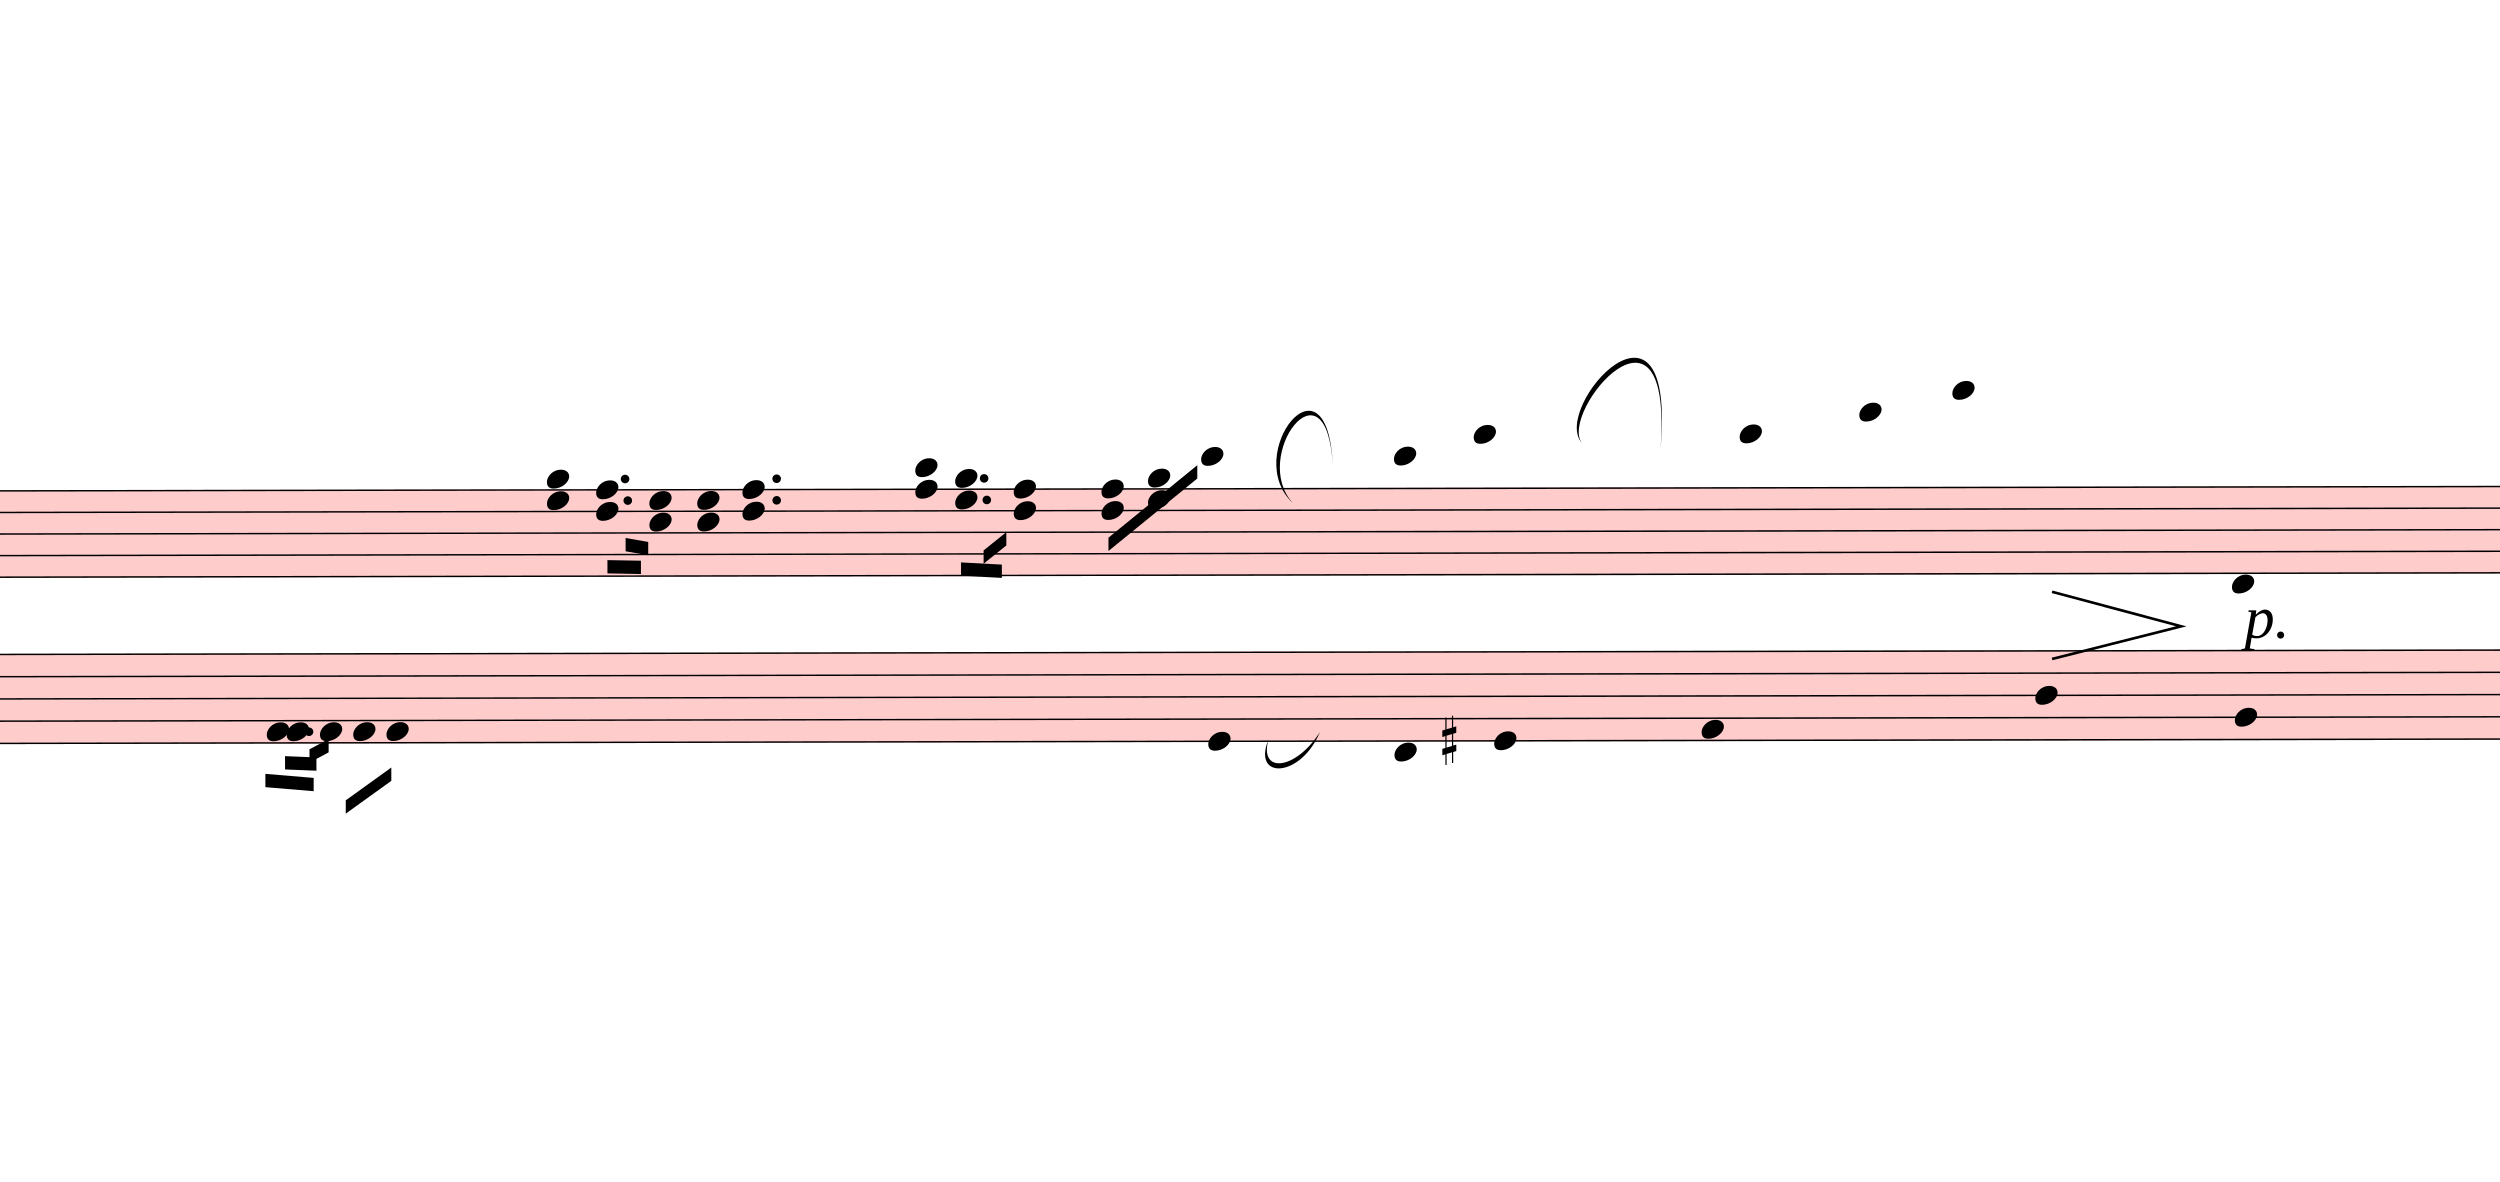
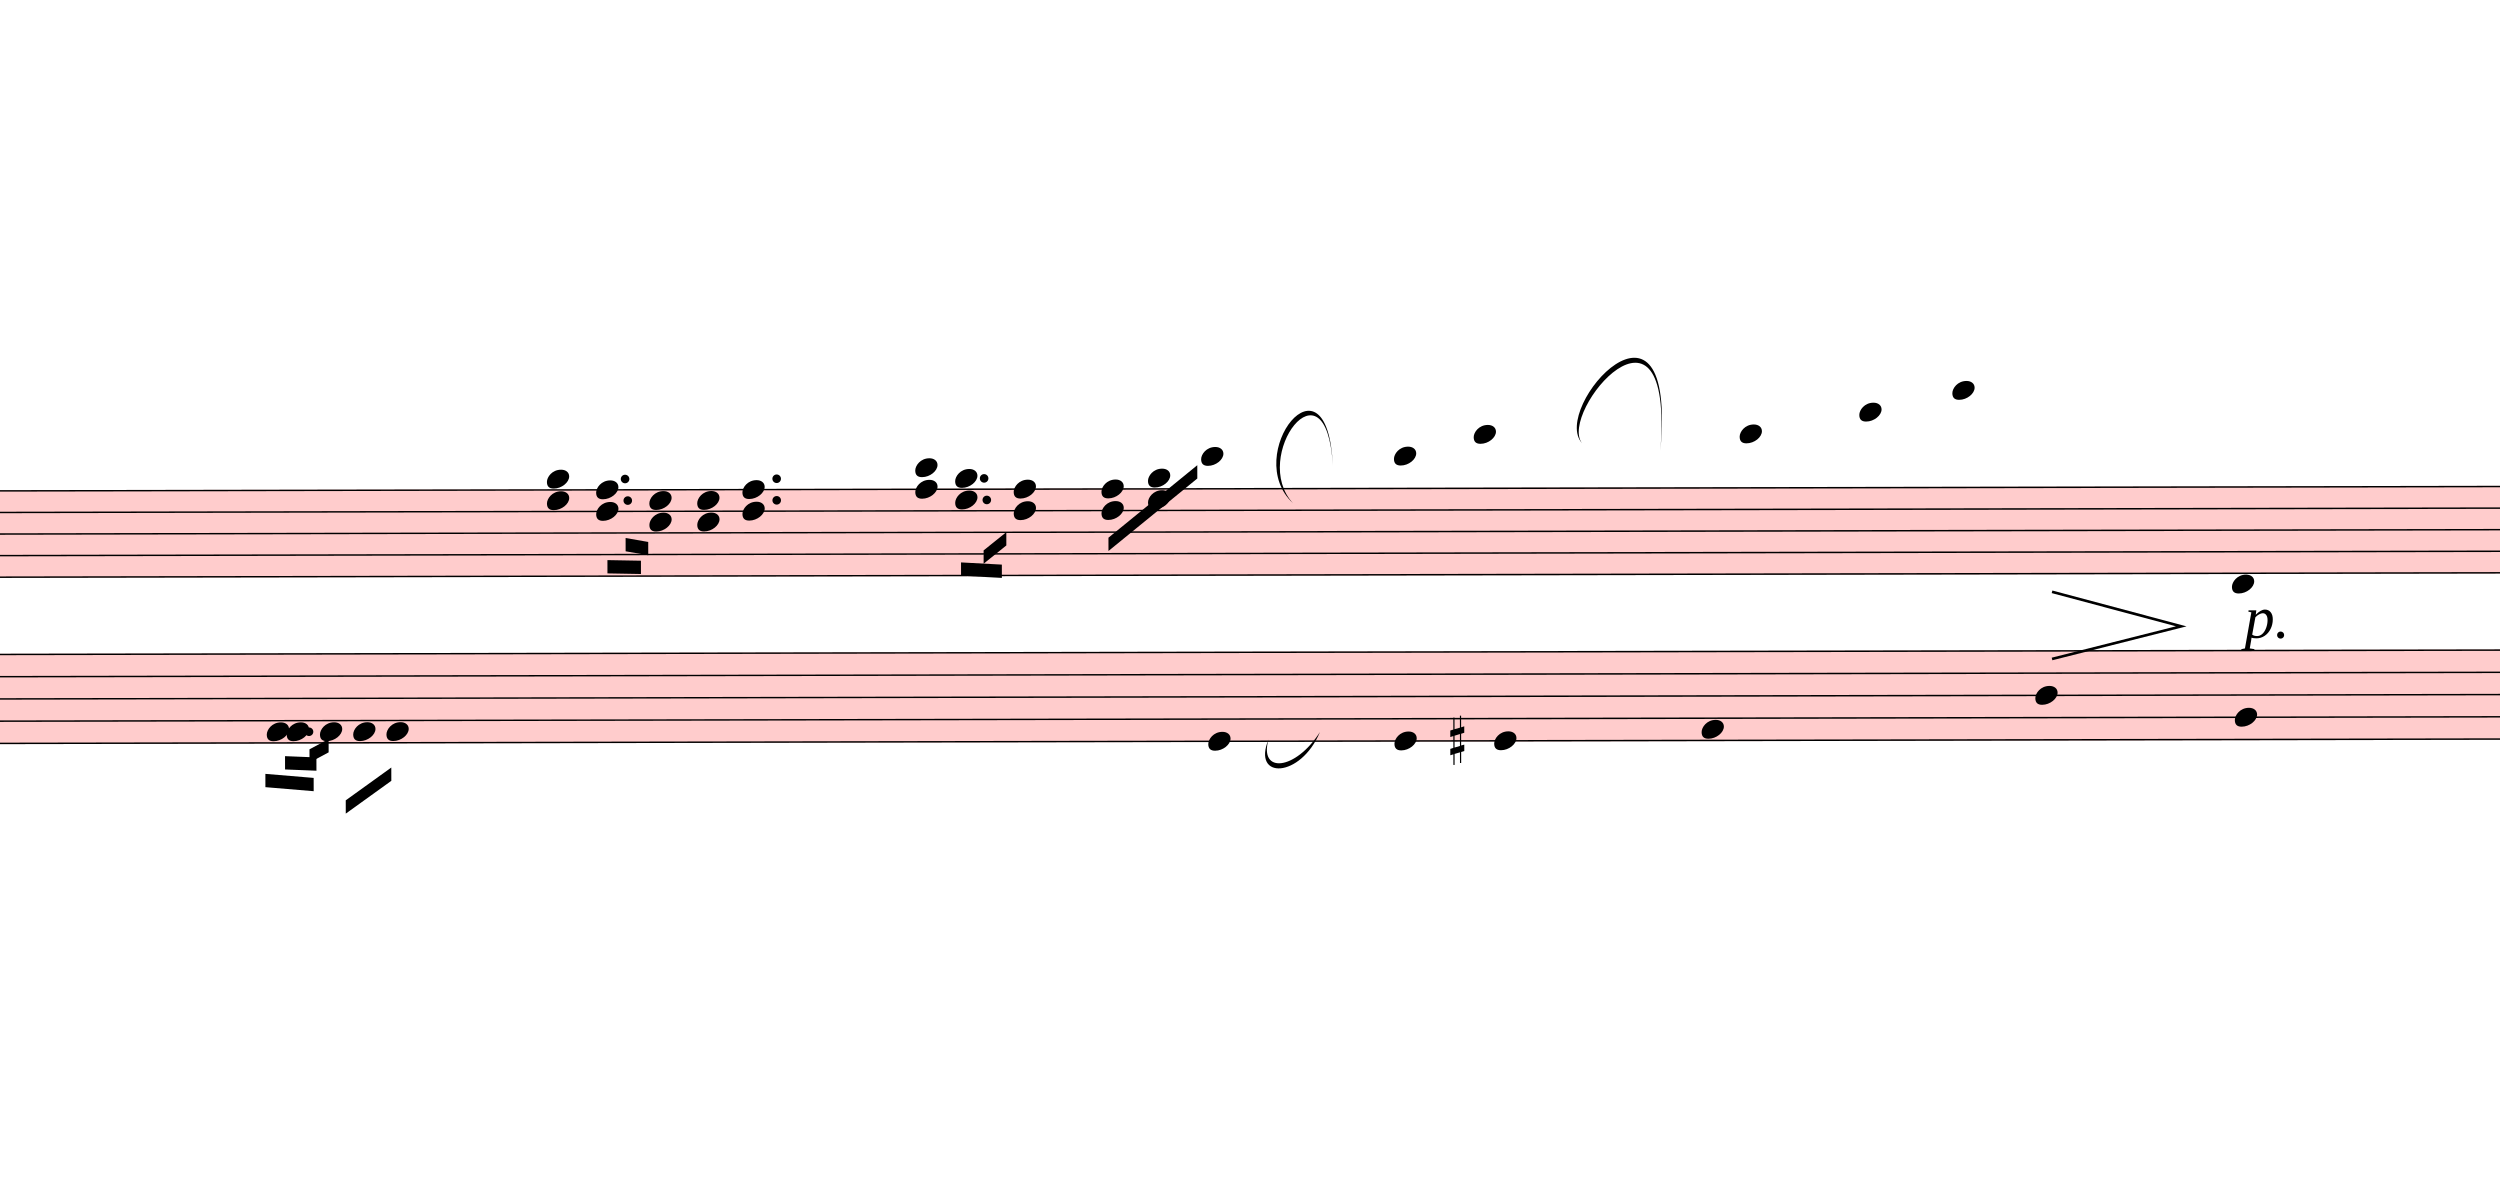
<svg xmlns="http://www.w3.org/2000/svg" viewBox="5175 -1805.4 16920 7998.3" version="1.1" overflow="visible">
  <defs>
    <style type="text/css">
    /* .staff * {
      fill: #000;
      stroke: #000;
    }

    .deletionBack {
      fill: #00000033;
    } */
  </style>
    <symbol id="sym_notehead_quarter" viewBox="0 0 1000 1000" overflow="inherit">
      <path transform="scale(1,-1)" d="M0 -39c0 68 73 172 200 172c66 0 114 -37 114 -95c0 -84 -106 -171 -218 -171c-64 0 -96 30 -96 94z" />
    </symbol>
    <symbol id="sym_accid_s" viewBox="0 0 1000 1000" overflow="inherit">
      <path transform="scale(1,-1)" d="M136 186v169h17v-164l44 14v-91l-44 -14v-165l44 12v-91l-44 -13v-155h-17v150l-76 -22v-155h-17v149l-43 -13v90l43 14v167l-43 -14v92l43 13v169h17v-163zM60 73v-167l76 22v168z" />
    </symbol>
  </defs>
  <g class="rastrums">
    <g class="rastrum" data-id="r03475dad-5fa7-4eed-8636-984e387d1f64" style="transform: rotate(-0.1deg); transform-origin: 2817px 1521px;">
      <g class="rastrum bounding-box" data-id="bbox-r03475dad-5fa7-4eed-8636-984e387d1f64">
        <rect x="2817" y="1521" width="22518" height="594" fill="#ff000033" />
      </g>
      <path d="M2817 1526 L25335 1526" stroke-width="10" stroke="black" />
      <path d="M2817 1672 L25335 1672" stroke-width="10" stroke="black" />
      <path d="M2817 1818 L25335 1818" stroke-width="10" stroke="black" />
      <path d="M2817 1964 L25335 1964" stroke-width="10" stroke="black" />
      <path d="M2817 2110 L25335 2110" stroke-width="10" stroke="black" />
    </g>
    <g class="rastrum" data-id="r0050e784-8e70-436b-a195-dc9fb093d590" style="transform: rotate(-0.1deg); transform-origin: 2745px 2628px;">
      <g class="rastrum bounding-box" data-id="bbox-r0050e784-8e70-436b-a195-dc9fb093d590">
        <rect x="2745" y="2628" width="22473" height="612" fill="#ff000033" />
      </g>
      <path d="M2745 2633 L25218 2633" stroke-width="10" stroke="black" />
      <path d="M2745 2783.5 L25218 2783.5" stroke-width="10" stroke="black" />
      <path d="M2745 2934 L25218 2934" stroke-width="10" stroke="black" />
      <path d="M2745 3084.5 L25218 3084.5" stroke-width="10" stroke="black" />
      <path d="M2745 3235 L25218 3235" stroke-width="10" stroke="black" />
    </g>
  </g>
  <g class="draft" data-label="1" data-id="db27378b5-64e3-47d4-be78-f8d8ab386422">
    <g class="system" data-id="s8bc4f2e3-fa56-44ff-832b-8e4433d63fb5">
      <g class="staff" data-n="1" data-rastrum="r03475dad-5fa7-4eed-8636-984e387d1f64" style="transform: rotate(-0.1deg); transform-origin: 2817px 1521px;">
        <g class="note" data-id="de5c616a2-afb6-4628-a7a9-9b4b5665e31e" data-stem.dir="down">
          <g class="notehead">
            <use href="#sym_notehead_quarter" height="480px" width="480px" x="13302" y="1307" />
          </g>
          <g class="ledgerLines above">
            <path d="M13263 1380 L13491 1380" stroke-width="18" />
          </g>
          <g class="stem">
            <path d="M13302 1307 L13302 1818" stroke-width="14" />
          </g>
        </g>
        <g class="note" data-id="dbd4af78a-3650-4a6f-a341-c40c0482d4f3" data-stem.dir="down">
          <g class="notehead">
            <use href="#sym_notehead_quarter" height="480px" width="480px" x="14607" y="1307" />
          </g>
          <g class="ledgerLines above">
            <path d="M14568 1380 L14796 1380" stroke-width="18" />
          </g>
          <g class="stem">
-             <path d="M14607 1307 L14607 2037" stroke-width="14" />
+             <path d="M14607 1307 L14607 2110" stroke-width="14" />
          </g>
        </g>
        <g class="note" data-id="d469a4335-3e89-4724-9015-118cda17915b" data-stem.dir="down">
          <g class="notehead">
            <use href="#sym_notehead_quarter" height="480px" width="480px" x="15147" y="1161" />
          </g>
          <g class="ledgerLines above">
            <path d="M15108 1380 L15336 1380" stroke-width="18" />
            <path d="M15108 1234 L15336 1234" stroke-width="18" />
          </g>
          <g class="stem">
-             <path d="M15147 1161 L15147 2037" stroke-width="14" />
+             <path d="M15147 1161 L15147 2110" stroke-width="14" />
          </g>
        </g>
        <g class="note" data-id="df1acdad2-1924-48e3-be95-62a5402de6aa" data-stem.dir="down">
          <g class="notehead">
            <use href="#sym_notehead_quarter" height="480px" width="480px" x="16947" y="1161" />
          </g>
          <g class="ledgerLines above">
            <path d="M16908 1380 L17136 1380" stroke-width="18" />
            <path d="M16908 1234 L17136 1234" stroke-width="18" />
          </g>
          <g class="stem">
            <path d="M16947 1161 L16947 1818" stroke-width="14" />
          </g>
        </g>
        <g class="note" data-id="d9ec0e39e-bb46-4faf-8c23-885294fc8d06" data-stem.dir="down">
          <g class="notehead">
            <use href="#sym_notehead_quarter" height="480px" width="480px" x="17757" y="1015" />
          </g>
          <g class="ledgerLines above">
            <path d="M17718 1380 L17946 1380" stroke-width="18" />
            <path d="M17718 1234 L17946 1234" stroke-width="18" />
            <path d="M17718 1088 L17946 1088" stroke-width="18" />
          </g>
          <g class="stem">
            <path d="M17757 1015 L17757 1818" stroke-width="14" />
          </g>
        </g>
        <g class="note" data-id="d022b4669-4d81-4ae1-a060-7f5b02bc9d56" data-stem.dir="down">
          <g class="notehead">
            <use href="#sym_notehead_quarter" height="480px" width="480px" x="18387" y="869" />
          </g>
          <g class="ledgerLines above">
            <path d="M18348 1380 L18576 1380" stroke-width="18" />
            <path d="M18348 1234 L18576 1234" stroke-width="18" />
            <path d="M18348 1088 L18576 1088" stroke-width="18" />
            <path d="M18348 942 L18576 942" stroke-width="18" />
          </g>
          <g class="stem">
-             <path d="M18387 869 L18387 1964" stroke-width="14" />
+             <path d="M18387 869 L18387 2037" stroke-width="14" />
          </g>
        </g>
        <g class="note" data-id="dcb26fffe-e999-4b0c-9a6f-a27658acf7cb" data-stem.dir="down">
          <g class="notehead">
            <use href="#sym_notehead_quarter" height="480px" width="480px" x="20277" y="2183" />
          </g>
          <g class="ledgerLines below" />
          <g class="stem">
            <path d="M20277 2183 L20277 2548" stroke-width="14" />
          </g>
        </g>
        <g class="chord" data-id="d2189e074-8214-447f-bd43-715a33001272" data-stem.dir="down">
          <g class="notehead">
            <use href="#sym_notehead_quarter" height="480px" width="480px" x="8874" y="1453" />
          </g>
          <g class="notehead">
            <use href="#sym_notehead_quarter" height="480px" width="480px" x="8874" y="1599" />
          </g>
          <g class="ledgerLines above" />
          <g class="stem">
            <path d="M8874 1453 L8874 1964" stroke-width="14" />
          </g>
        </g>
        <g class="chord" data-id="d13d5716a-1067-4d23-9f08-dafb241a3e41" data-stem.dir="down">
          <g class="notehead">
            <use href="#sym_notehead_quarter" height="480px" width="480px" x="9207" y="1526" />
          </g>
          <g class="notehead">
            <use href="#sym_notehead_quarter" height="480px" width="480px" x="9207" y="1672" />
          </g>
          <g class="stem">
-             <path d="M9207 1526 L9207 1891" stroke-width="14" />
+             <path d="M9207 1526 L9207 1818" stroke-width="14" />
          </g>
        </g>
        <g class="chord" data-id="d3548a1b9-d93c-4a5a-b95c-564a0350c97b" data-stem.dir="down">
          <g class="notehead">
            <use href="#sym_notehead_quarter" height="480px" width="480px" x="9567" y="1599" />
          </g>
          <g class="notehead">
            <use href="#sym_notehead_quarter" height="480px" width="480px" x="9567" y="1745" />
          </g>
          <g class="stem">
            <path d="M9567 1599 L9567 1891" stroke-width="14" />
          </g>
        </g>
        <g class="chord" data-id="dfd49d234-fbe5-48a4-ad77-3645b90b68f7" data-stem.dir="down">
          <g class="notehead">
            <use href="#sym_notehead_quarter" height="480px" width="480px" x="9891" y="1599" />
          </g>
          <g class="notehead">
            <use href="#sym_notehead_quarter" height="480px" width="480px" x="9891" y="1745" />
          </g>
          <g class="stem">
-             <path d="M9891 1599 L9891 2037" stroke-width="14" />
+             <path d="M9891 1599 L9891 1964" stroke-width="14" />
          </g>
        </g>
        <g class="chord" data-id="df8efaac0-0ab3-4ccc-b5e6-f4c8520ee58a" data-stem.dir="down">
          <g class="notehead">
            <use href="#sym_notehead_quarter" height="480px" width="480px" x="10197" y="1526" />
          </g>
          <g class="notehead">
            <use href="#sym_notehead_quarter" height="480px" width="480px" x="10197" y="1672" />
          </g>
          <g class="stem">
-             <path d="M10197 1526 L10197 1891" stroke-width="14" />
+             <path d="M10197 1526 L10197 1818" stroke-width="14" />
          </g>
        </g>
        <g class="chord" data-id="dca44462a-7a2b-40cb-b11b-8d32f7253e7b" data-stem.dir="down">
          <g class="notehead">
            <use href="#sym_notehead_quarter" height="480px" width="480px" x="11367" y="1380" />
          </g>
          <g class="notehead">
            <use href="#sym_notehead_quarter" height="480px" width="480px" x="11367" y="1526" />
          </g>
          <g class="ledgerLines above">
            <path d="M11328 1380 L11556 1380" stroke-width="18" />
          </g>
          <g class="stem">
            <path d="M11367 1380 L11367 1745" stroke-width="14" />
          </g>
        </g>
        <g class="chord" data-id="dbba99a36-8e74-4a7d-8c34-21275ead504a" data-stem.dir="down">
          <g class="notehead">
            <use href="#sym_notehead_quarter" height="480px" width="480px" x="11637" y="1453" />
          </g>
          <g class="notehead">
            <use href="#sym_notehead_quarter" height="480px" width="480px" x="11637" y="1599" />
          </g>
          <g class="ledgerLines above" />
          <g class="stem">
            <path d="M11637 1453 L11637 1745" stroke-width="14" />
          </g>
        </g>
        <g class="chord" data-id="d0e687081-96d4-4206-9074-864901493e8f" data-stem.dir="down">
          <g class="notehead">
            <use href="#sym_notehead_quarter" height="480px" width="480px" x="12033" y="1526" />
          </g>
          <g class="notehead">
            <use href="#sym_notehead_quarter" height="480px" width="480px" x="12033" y="1672" />
          </g>
          <g class="stem">
-             <path d="M12033 1526 L12033 1891" stroke-width="14" />
+             <path d="M12033 1526 L12033 1818" stroke-width="14" />
          </g>
        </g>
        <g class="chord" data-id="d4175dc76-9d79-49a9-aae7-f932526595fb" data-stem.dir="down">
          <g class="notehead">
            <use href="#sym_notehead_quarter" height="480px" width="480px" x="12627" y="1526" />
          </g>
          <g class="notehead">
            <use href="#sym_notehead_quarter" height="480px" width="480px" x="12627" y="1672" />
          </g>
          <g class="stem">
            <path d="M12627 1526 L12627 1818" stroke-width="14" />
          </g>
        </g>
        <g class="chord" data-id="d53b5e523-8c2c-4b57-8654-63c2a46c779a" data-stem.dir="down">
          <g class="notehead">
            <use href="#sym_notehead_quarter" height="480px" width="480px" x="12942" y="1453" />
          </g>
          <g class="notehead">
            <use href="#sym_notehead_quarter" height="480px" width="480px" x="12942" y="1599" />
          </g>
          <g class="ledgerLines above" />
          <g class="stem">
            <path d="M12942 1453 L12942 1745" stroke-width="14" />
          </g>
        </g>
        <g class="dot augmentation" data-id="d109e3bec-580e-4b4b-a883-d4227f753d07" data-class="dot augmentation">
          <ellipse cx="9403" cy="1453" rx="29" ry="29" fill-opacity="1" stroke-opacity="1" />
        </g>
        <g class="dot augmentation" data-id="deba5da78-a53c-4eea-8e78-57434730c390" data-class="dot augmentation">
          <ellipse cx="9421" cy="1599" rx="29" ry="29" fill-opacity="1" stroke-opacity="1" />
        </g>
        <g class="dot augmentation" data-id="d07c83a2c-15c8-42d7-bf0f-eb1bba434c1e" data-class="dot augmentation">
          <ellipse cx="10429" cy="1453" rx="29" ry="29" fill-opacity="1" stroke-opacity="1" />
        </g>
        <g class="dot augmentation" data-id="d7bc7e2d9-eb58-4d1a-9c20-7b20faf50a75" data-class="dot augmentation">
          <ellipse cx="10429" cy="1599" rx="29" ry="29" fill-opacity="1" stroke-opacity="1" />
        </g>
        <g class="dot augmentation" data-id="de384b63a-663c-410b-a02d-248458725742" data-class="dot augmentation">
          <ellipse cx="11833" cy="1453" rx="29" ry="29" fill-opacity="1" stroke-opacity="1" />
        </g>
        <g class="dot augmentation" data-id="d775b9513-a95a-4540-9bad-52e1fc7abd91" data-class="dot augmentation">
          <ellipse cx="11851" cy="1599" rx="29" ry="29" fill-opacity="1" stroke-opacity="1" />
        </g>
      </g>
      <g class="staff" data-n="2" data-rastrum="r0050e784-8e70-436b-a195-dc9fb093d590" style="transform: rotate(-0.1deg); transform-origin: 2745px 2628px;">
        <g class="note" data-id="d22fc5fe8-8726-471e-8098-6c29ac538483" data-stem.dir="down">
          <g class="notehead">
            <use href="#sym_notehead_quarter" height="480px" width="480px" x="6975" y="3159.75" />
          </g>
          <g class="stem">
            <path d="M6975 3159.75 L6975 3460.75" stroke-width="14" />
          </g>
        </g>
        <g class="note" data-id="def5a855f-7fbd-4ef4-b15c-c06023fb6688" data-stem.dir="down">
          <g class="notehead">
            <use href="#sym_notehead_quarter" height="480px" width="480px" x="7110" y="3159.75" />
          </g>
          <g class="stem">
            <path d="M7110 3159.75 L7110 3385.5" stroke-width="14" />
          </g>
        </g>
        <g class="note" data-id="d26acc991-ffda-4059-98a5-cf9baf7d4c8c" data-stem.dir="down">
          <g class="notehead">
            <use href="#sym_notehead_quarter" height="480px" width="480px" x="7335" y="3159.75" />
          </g>
          <g class="stem">
            <path d="M7335 3159.75 L7335 3310.25" stroke-width="14" />
          </g>
        </g>
        <g class="note" data-id="dc4eef581-4dd3-45e7-980c-61b6966c580a" data-stem.dir="down">
          <g class="notehead">
            <use href="#sym_notehead_quarter" height="480px" width="480px" x="7560" y="3159.75" />
          </g>
          <g class="stem">
            <path d="M7560 3159.75 L7560 3385.5" stroke-width="14" />
          </g>
        </g>
        <g class="note" data-id="d97605976-87c7-42dd-bd21-c1c57b4a287b" data-stem.dir="down">
          <g class="notehead">
            <use href="#sym_notehead_quarter" height="480px" width="480px" x="7785" y="3159.75" />
          </g>
          <g class="stem">
            <path d="M7785 3159.75 L7785 3460.75" stroke-width="14" />
          </g>
        </g>
        <g class="note" data-id="dccc745f3-22da-4a2b-963f-bd2eaba38205" data-stem.dir="down">
          <g class="notehead">
            <use href="#sym_notehead_quarter" height="480px" width="480px" x="13347" y="3235" />
          </g>
          <g class="stem">
            <path d="M13347 3235 L13347 3686.5" stroke-width="14" />
          </g>
        </g>
        <g class="note" data-id="d17682233-3335-4f56-94e8-f9b03363e60d" data-stem.dir="down">
          <g class="notehead">
-             <use href="#sym_notehead_quarter" height="480px" width="480px" x="14607" y="3310.25" />
-           </g>
-           <g class="ledgerLines below" />
-           <g class="stem">
-             <path d="M14607 3310.25 L14607 3686.5" stroke-width="14" />
+             <use href="#sym_notehead_quarter" height="480px" width="480px" x="14607" y="3235" />
+           </g>
+           <g class="stem">
+             <path d="M14607 3235 L14607 3611.25" stroke-width="14" />
          </g>
        </g>
        <g class="note" data-id="d61da835e-f33b-43f8-b8ae-02ed9f8a329a" data-stem.dir="down">
          <g class="notehead">
            <use href="#sym_notehead_quarter" height="480px" width="480px" x="15282" y="3235" />
          </g>
          <g class="stem">
            <path d="M15282 3235 L15282 3385.5" stroke-width="14" />
          </g>
        </g>
        <g class="note" data-id="d4d5fc8da-bd2a-41b4-8dfe-67fb9e8dd89f" data-stem.dir="down">
          <g class="notehead">
            <use href="#sym_notehead_quarter" height="480px" width="480px" x="16686" y="3159.75" />
          </g>
          <g class="stem">
            <path d="M16686 3159.75 L16686 3686.5" stroke-width="14" />
          </g>
        </g>
        <g class="note" data-id="da50dc6a1-c11b-4cb9-ba22-e561b1ba60fd" data-stem.dir="down">
          <g class="notehead">
            <use href="#sym_notehead_quarter" height="480px" width="480px" x="18945" y="2934" />
          </g>
          <g class="stem">
            <path d="M18945 2934 L18945 4138" stroke-width="14" />
          </g>
        </g>
        <g class="note" data-id="db085e550-1bf4-4b23-b388-3b284f766812" data-stem.dir="down">
          <g class="notehead">
            <use href="#sym_notehead_quarter" height="480px" width="480px" x="20295" y="3084.5" />
          </g>
          <g class="stem">
            <path d="M20295 3084.5 L20295 3536" stroke-width="14" />
          </g>
        </g>
        <g class="accid" data-id="d36b4baa6-917a-4455-a4c6-9494a6c0d81c">
-           <use href="#sym_accid_s" height="480px" width="480px" x="14931" y="3235" />
+           <use href="#sym_accid_s" height="480px" width="480px" x="14985" y="3235" />
        </g>
        <g class="dot augmentation" data-id="d74ba8249-ac61-48cf-a26c-0d553ebc6d3a" data-class="dot augmentation">
          <ellipse cx="7261" cy="3159.75" rx="29" ry="29" fill-opacity="1" stroke-opacity="1" />
        </g>
      </g>
      <g class="barLine" data-id="d784e4eff-260c-47db-83fe-ac0f8b7debaa">
        <path d="M8178.3 1522.8 L8190 3429" stroke-width="27" />
      </g>
      <g class="barLine" data-id="ded466d6c-f719-4354-b208-b0db1d38fa9b">
        <path d="M9740.7 1425.6 L9758.7 3091.5" stroke-width="27" />
      </g>
      <g class="barLine" data-id="dd6a48a27-9ac0-44d2-8153-a9cab1f1fbdb">
        <path d="M11067.3 1474.2 L11007 3672" stroke-width="27" />
      </g>
      <g class="barLine" data-id="de5fb3e25-592c-4ee9-aaf6-8256c182f7db">
        <path d="M12320.1 1595.7 L12181.5 4392.9" stroke-width="27" />
      </g>
      <g class="barLine" data-id="d94425bfc-c695-4528-9ed8-e0521a77aec4">
        <path d="M14040 1341 L14022 3780" stroke-width="27" />
      </g>
      <g class="barLine" data-id="da9ed198d-b512-4cc6-9a92-d2782f97e85c">
        <path d="M16182 1224.9 L16083 3636" stroke-width="27" />
      </g>
      <g class="barLine" data-id="d442385c1-f729-42cc-85b1-023c696eb3d2">
        <path d="M18072 1422 L17721 4176" stroke-width="27" />
      </g>
      <g class="barLine" data-id="df2f180dc-6167-4d41-8b96-1a222ee1ed97">
        <path d="M20016 1440 L19728 4230" stroke-width="27" />
      </g>
      <g class="beam" data-id="b95fe8085-4231-4ea1-932b-b10c0a5e07a0" style="transform: rotate(-0.1deg); transform-origin: 2745px 2628px;">
        <polygon points="6965.1,3444.3 7291.8,3472.2 7291.8,3562.2 6965.1,3534.3" stroke-opacity="1" fill-opacity="1" />
      </g>
      <g class="beam" data-id="ba183a162-d4dd-42dc-ab51-e3bf166d3af2" style="transform: rotate(-0.1deg); transform-origin: 2745px 2628px;">
        <polygon points="7098.3,3324.6 7310.7,3333.6 7310.7,3423.6 7098.3,3414.6" stroke-opacity="1" fill-opacity="1" />
      </g>
      <g class="beam" data-id="b95831134-fbb7-4f78-b6f1-4bba75101925" style="transform: rotate(-0.1deg); transform-origin: 2745px 2628px;">
        <polygon points="7263.9,3278.7 7393.5,3209.4 7393.5,3299.4 7263.9,3368.7" stroke-opacity="1" fill-opacity="1" />
      </g>
      <g class="beam" data-id="b8f35562b-70b3-47bd-b7dd-b45c1796757f" style="transform: rotate(-0.1deg); transform-origin: 2745px 2628px;">
        <polygon points="7508.7,3624.3 7817.4,3402.9 7817.4,3492.9 7508.7,3714.3" stroke-opacity="1" fill-opacity="1" />
      </g>
      <g class="beam" data-id="b82220d10-7c4f-473f-b111-cf9dcd003827" style="transform: rotate(-0.1deg); transform-origin: 2817px 1521px;">
        <polygon points="12673.8,1855.8 13275.9,1366.2 13275.9,1456.2 12673.8,1945.8" stroke-opacity="1" fill-opacity="1" />
      </g>
      <g class="beam" data-id="be1310243-f3a9-440d-b728-5510a9324123" style="transform: rotate(-0.1deg); transform-origin: 2817px 1521px;">
        <polygon points="11828.7,1940.4 11982.6,1817.1 11982.6,1907.1 11828.7,2030.4" stroke-opacity="1" fill-opacity="1" />
      </g>
      <g class="beam" data-id="b1084e128-d3c2-42a1-9b07-cfdf420d980e" style="transform: rotate(-0.1deg); transform-origin: 2817px 1521px;">
        <polygon points="11675.7,2021.4 11952,2036.7 11952,2126.7 11675.7,2111.4" stroke-opacity="1" fill-opacity="1" />
      </g>
      <g class="beam" data-id="bdfbd5f65-9003-4c17-8b32-ecdac91c5f1e" style="transform: rotate(-0.1deg); transform-origin: 2817px 1521px;">
        <polygon points="9405.9,1852.2 9558.9,1879.2 9558.9,1969.2 9405.9,1942.2" stroke-opacity="1" fill-opacity="1" />
      </g>
      <g class="beam" data-id="bb9cb4e33-2cbd-4def-ab3b-a7437ba91b35" style="transform: rotate(-0.1deg); transform-origin: 2817px 1521px;">
        <polygon points="9282.6,2001.6 9509.4,2006.1 9509.4,2096.1 9282.6,2091.6" stroke-opacity="1" fill-opacity="1" />
      </g>
      <g class="dynam" data-id="d75795433-6260-489d-b3e5-03291fbf20ba" data-class="dynam" id="d75795433-6260-489d-b3e5-03291fbf20ba">
        <text x="20367" y="2511" text-anchor="start" font-size="0px" textLength="360px">
          <tspan id="d75795433-6260-489d-b3e5-03291fbf20ba_tspan" class="text">
            <tspan font-size="405px" font-style="italic">p.</tspan>
          </tspan>
        </text>
      </g>
      <g class="curve" data-id="da335c7c3-cb14-43cf-a6fc-7de6f163ac01" data-class="curve">
        <path d="M13760.10,3199.50 C13694.40,3432.60 13941.90,3410.10 14108.40,3149.10 C13977.50,3462.08 13646.71,3473.77 13760.10,3199.50" stroke-width="9" stroke-linecap="round" stroke-linejoin="round" />
      </g>
      <g class="curve" data-id="dd9f05d6d-32ea-4281-abaa-7867edbb81ac" data-class="curve">
        <path d="M15882.30,1194.30 C15663.60,954.00 16528.50,-5.40 16412.40,1244.70 C16505.70,53.33 15719.07,983.88 15882.30,1194.30" stroke-width="9" stroke-linecap="round" stroke-linejoin="round" />
      </g>
      <g class="curve" data-id="dd0541376-4981-42f6-9ad2-d26d09da7944" data-class="curve">
        <path d="M13926.60,1601.10 C13571.10,1273.50 14159.70,525.60 14195.70,1346.40 C14152.40,588.18 13632.67,1286.84 13926.60,1601.10" stroke-width="9" stroke-linecap="round" stroke-linejoin="round" />
      </g>
      <g class="hairpin dim" data-id="da3fcd298-c909-42fe-aa4a-58331a900349" data-class="hairpin dim">
        <polyline stroke="currentColor" stroke-width="18" stroke-opacity="1" stroke-linecap="square" stroke-linejoin="miter" fill="none" points="19071.9,2202.3 19937.7,2433.6 19071.9,2652.3" />
      </g>
    </g>
    <g class="deletions" />
  </g>
</svg>
